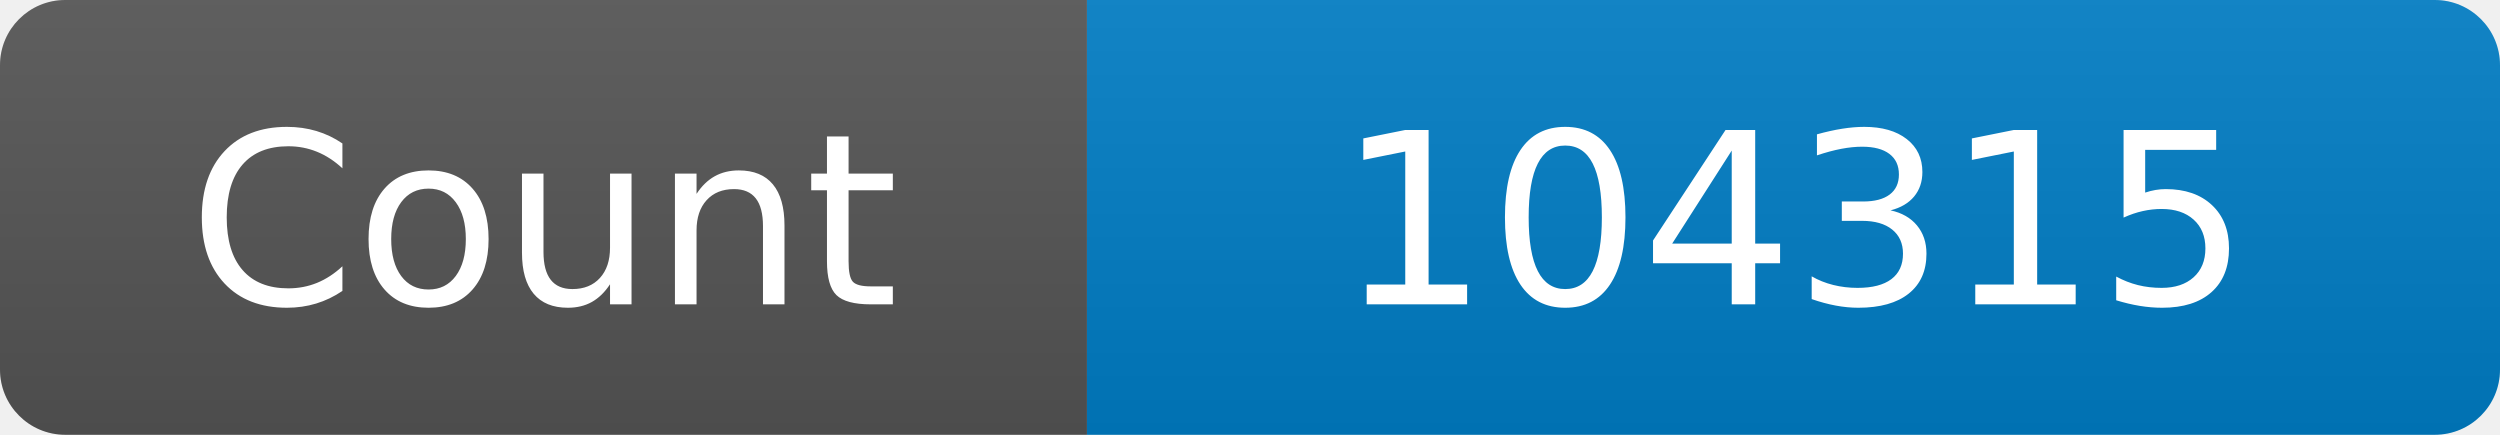
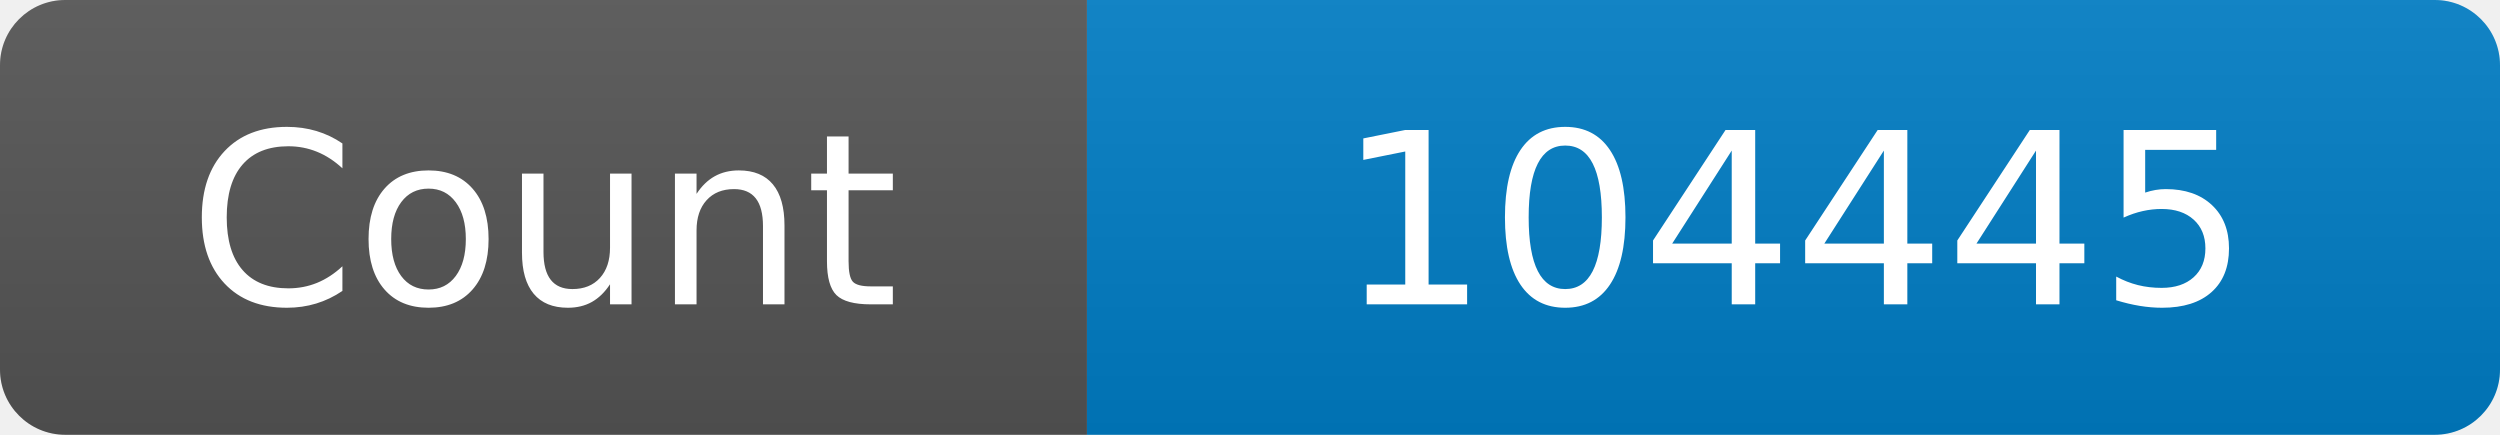
<svg xmlns="http://www.w3.org/2000/svg" width="115" height="20" role="img" aria-label="Maintained?: yes">
  <linearGradient id="s" x2="0" y2="100%">
    <stop offset="0" stop-color="#bbb" stop-opacity=".1" />
    <stop offset="1" stop-opacity=".1" />
  </linearGradient>
  <clipPath id="r">
    <rect width="115" height="20" rx="3" fill="#fff" />
  </clipPath>
  <g clip-path="url(#r)">
    <rect width="50" height="20" fill="#555" />
    <rect x="50" width="160" height="20" fill="#007ec6" />
    <rect width="115" height="20" fill="url(#s)" />
  </g>
  <g fill="#fff" text-anchor="middle" font-family="Verdana,Geneva,DejaVu Sans,sans-serif" font-size="110">
    <text x="250" y="140" transform="scale(.1)" fill="#fff">Count</text>
-     <text x="825" y="140" transform="scale(.1)" fill="#fff">104315</text>
+     <text x="825" y="140" transform="scale(.1)" fill="#fff">104445</text>
  </g>
</svg>
